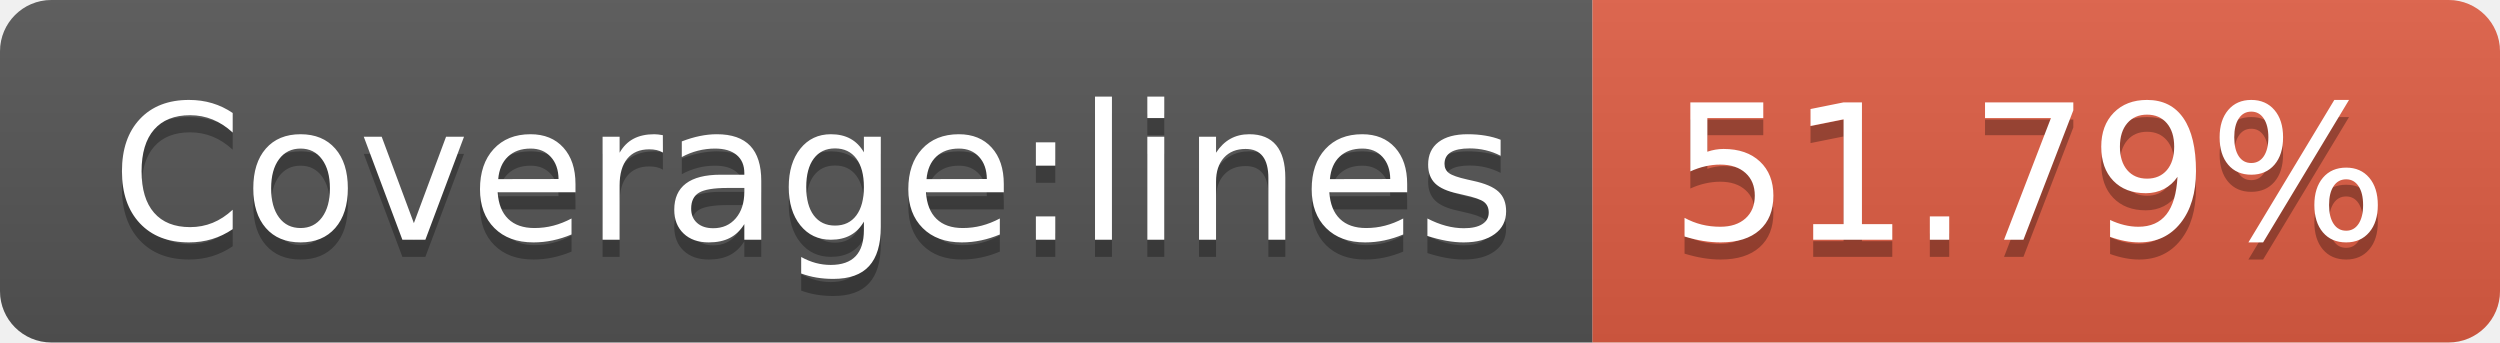
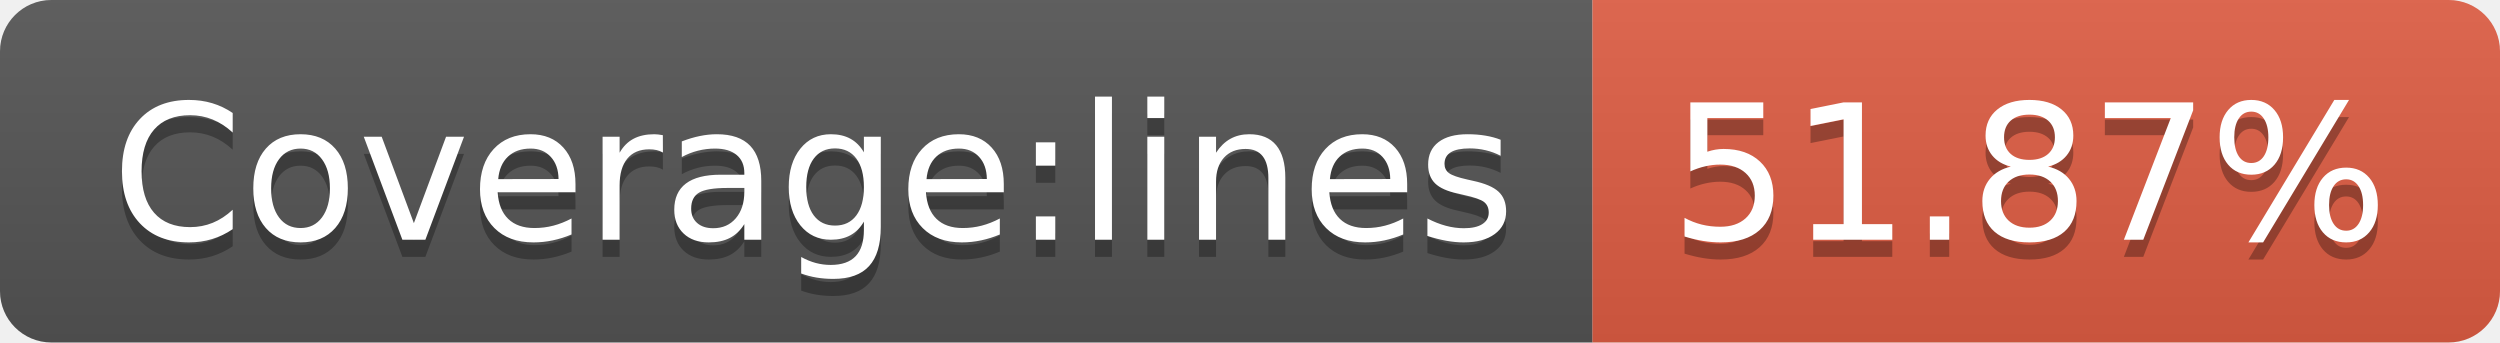
- <svg xmlns="http://www.w3.org/2000/svg" width="146" height="20" role="img" aria-label="Coverage:lines: 51.79%">
+ <svg xmlns="http://www.w3.org/2000/svg" width="146" height="20" role="img" aria-label="Coverage:lines: 51.87%">
  <linearGradient id="s" x2="0" y2="100%">
    <stop offset="0" stop-color="#bbb" stop-opacity=".1" />
    <stop offset="1" stop-opacity=".1" />
  </linearGradient>
  <clipPath id="r">
    <rect width="146" height="20" rx="3" fill="#fff" />
  </clipPath>
  <g clip-path="url(#r)">
    <rect width="93" height="20" fill="#555" />
    <rect x="93" width="53" height="20" fill="#e05d44" />
    <rect width="146" height="20" fill="url(#s)" />
  </g>
  <g fill="#fff" text-anchor="middle" font-family="Verdana,Geneva,DejaVu Sans,sans-serif" text-rendering="geometricPrecision" font-size="110">
    <text aria-hidden="true" x="475" y="150" fill="#010101" fill-opacity=".3" transform="scale(.1)" textLength="830">Coverage:lines</text>
    <text x="475" y="140" transform="scale(.1)" fill="#fff" textLength="830">Coverage:lines</text>
-     <text aria-hidden="true" x="1185" y="150" fill="#010101" fill-opacity=".3" transform="scale(.1)" textLength="430">51.79%</text>
-     <text x="1185" y="140" transform="scale(.1)" fill="#fff" textLength="430">51.79%</text>
+     <text aria-hidden="true" x="1185" y="150" fill="#010101" fill-opacity=".3" transform="scale(.1)" textLength="430">51.87%</text>
+     <text x="1185" y="140" transform="scale(.1)" fill="#fff" textLength="430">51.87%</text>
  </g>
</svg>
